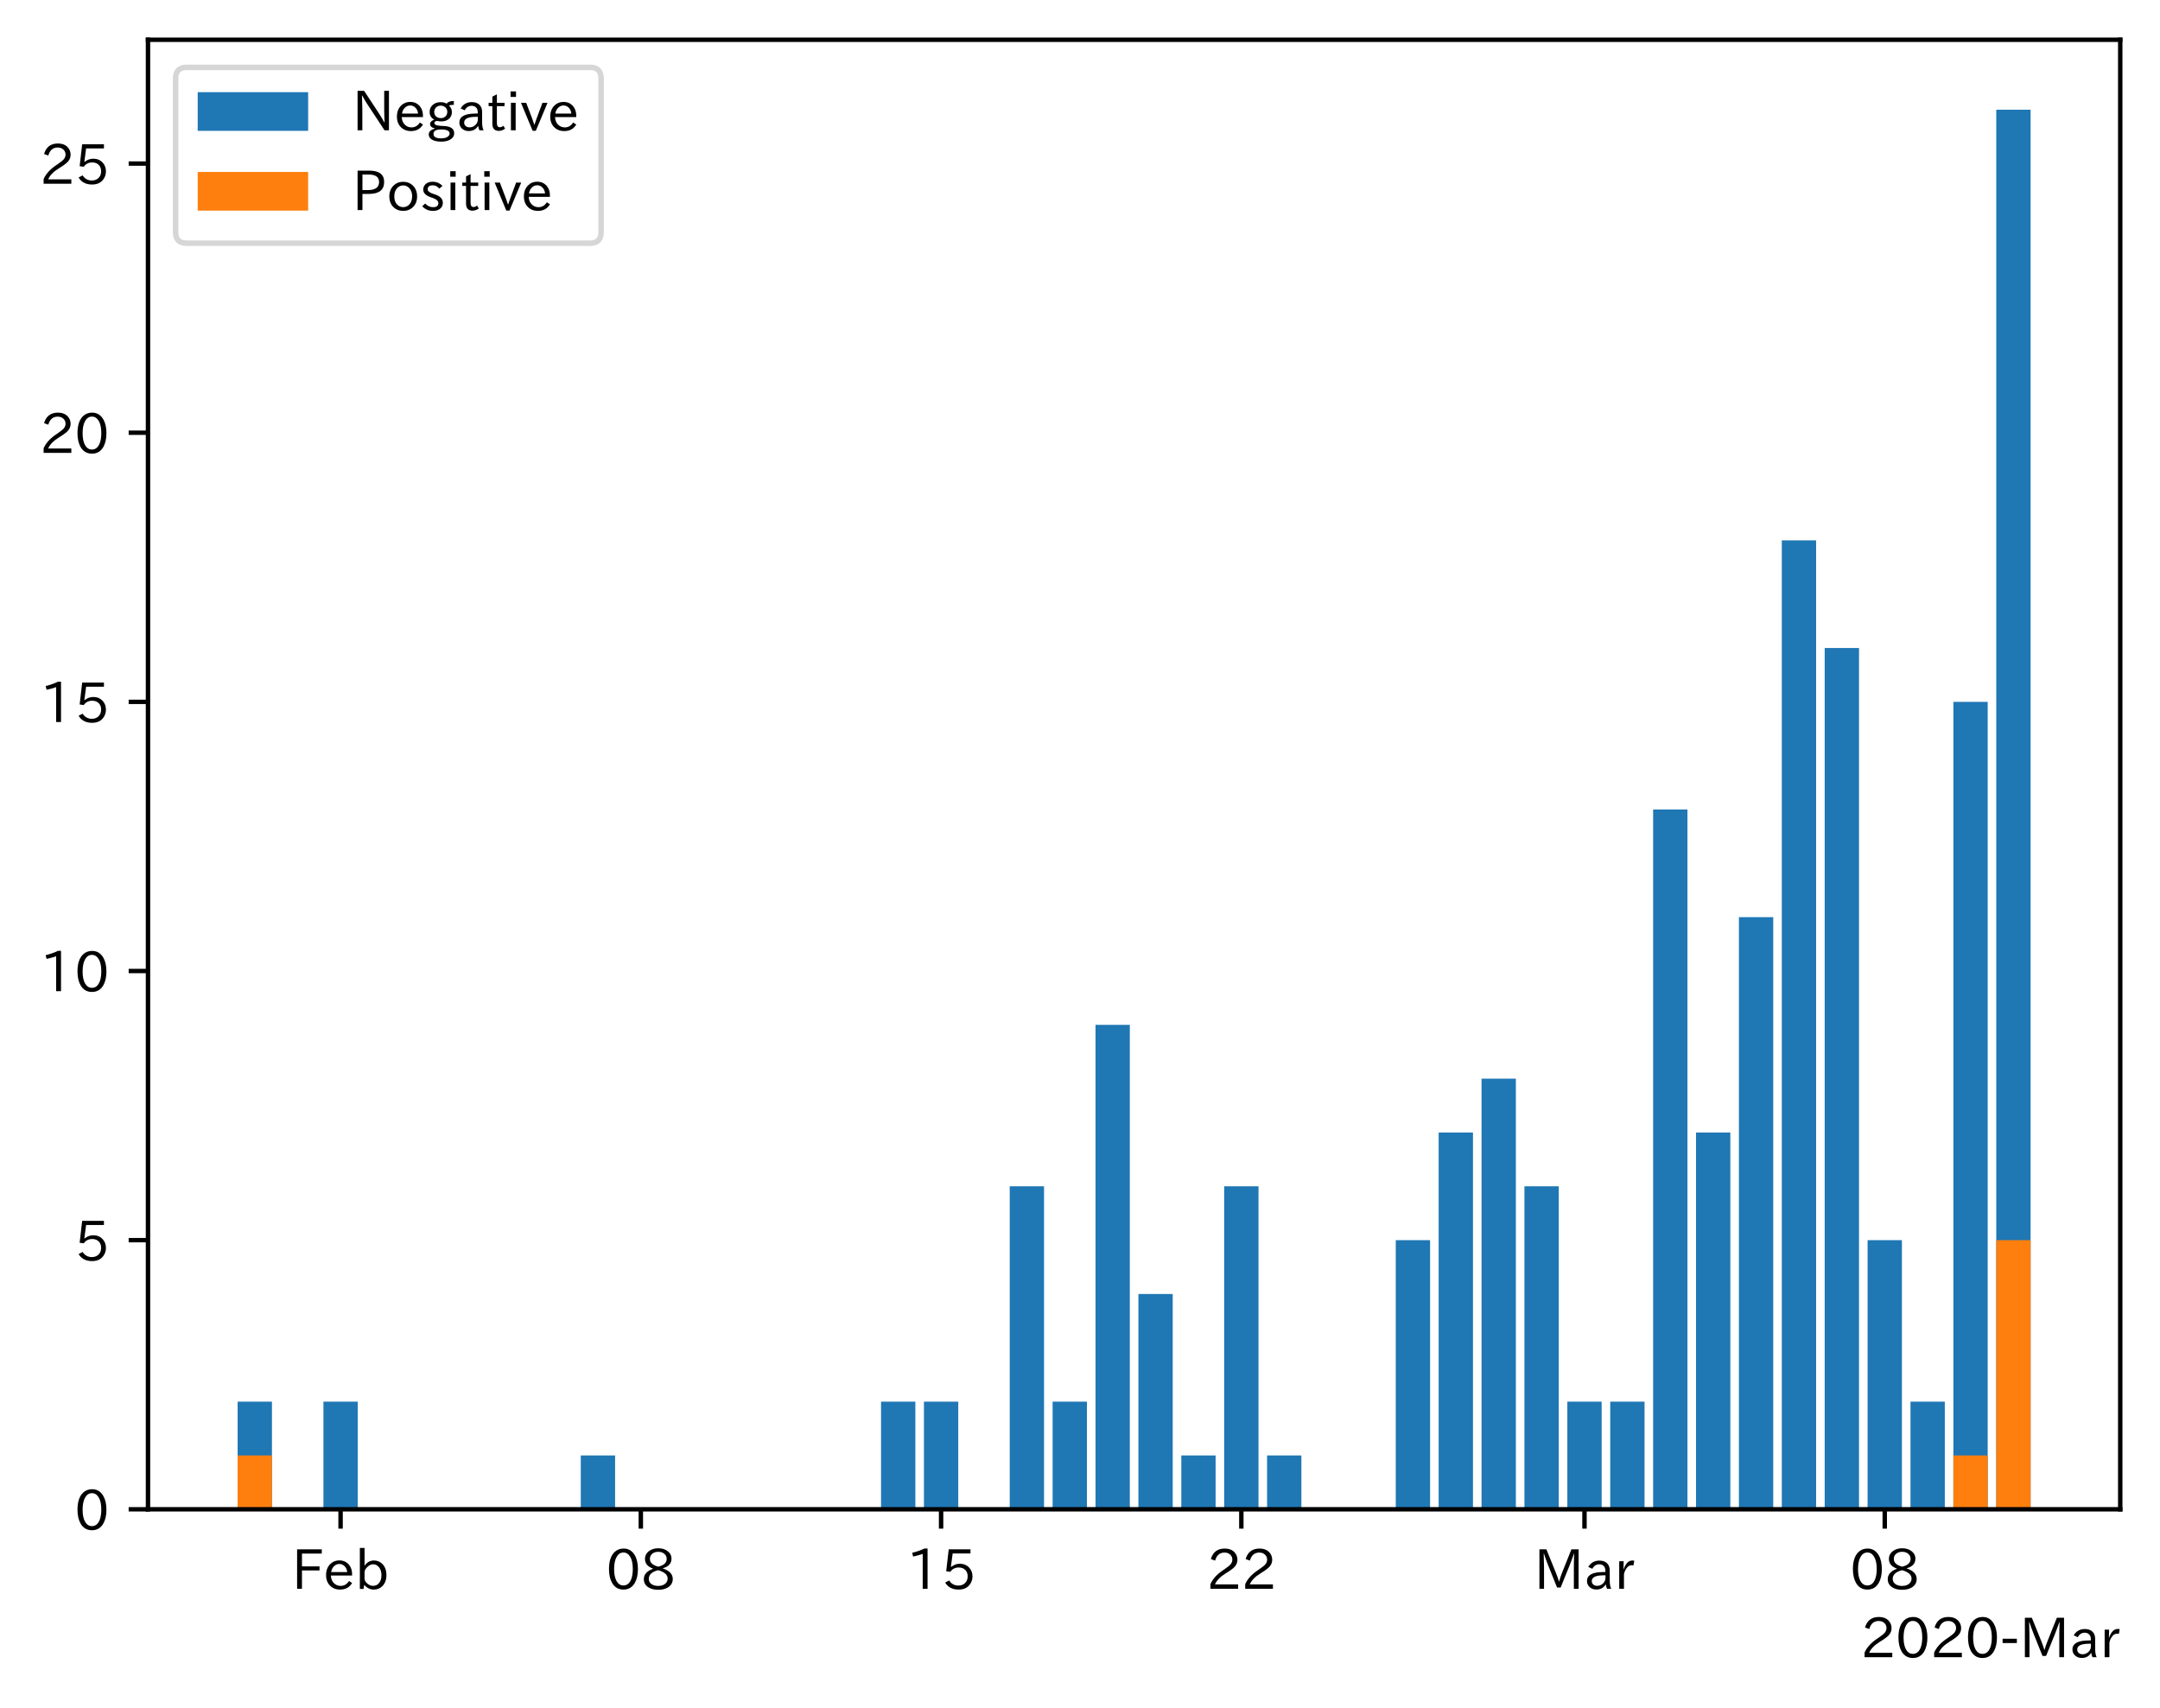
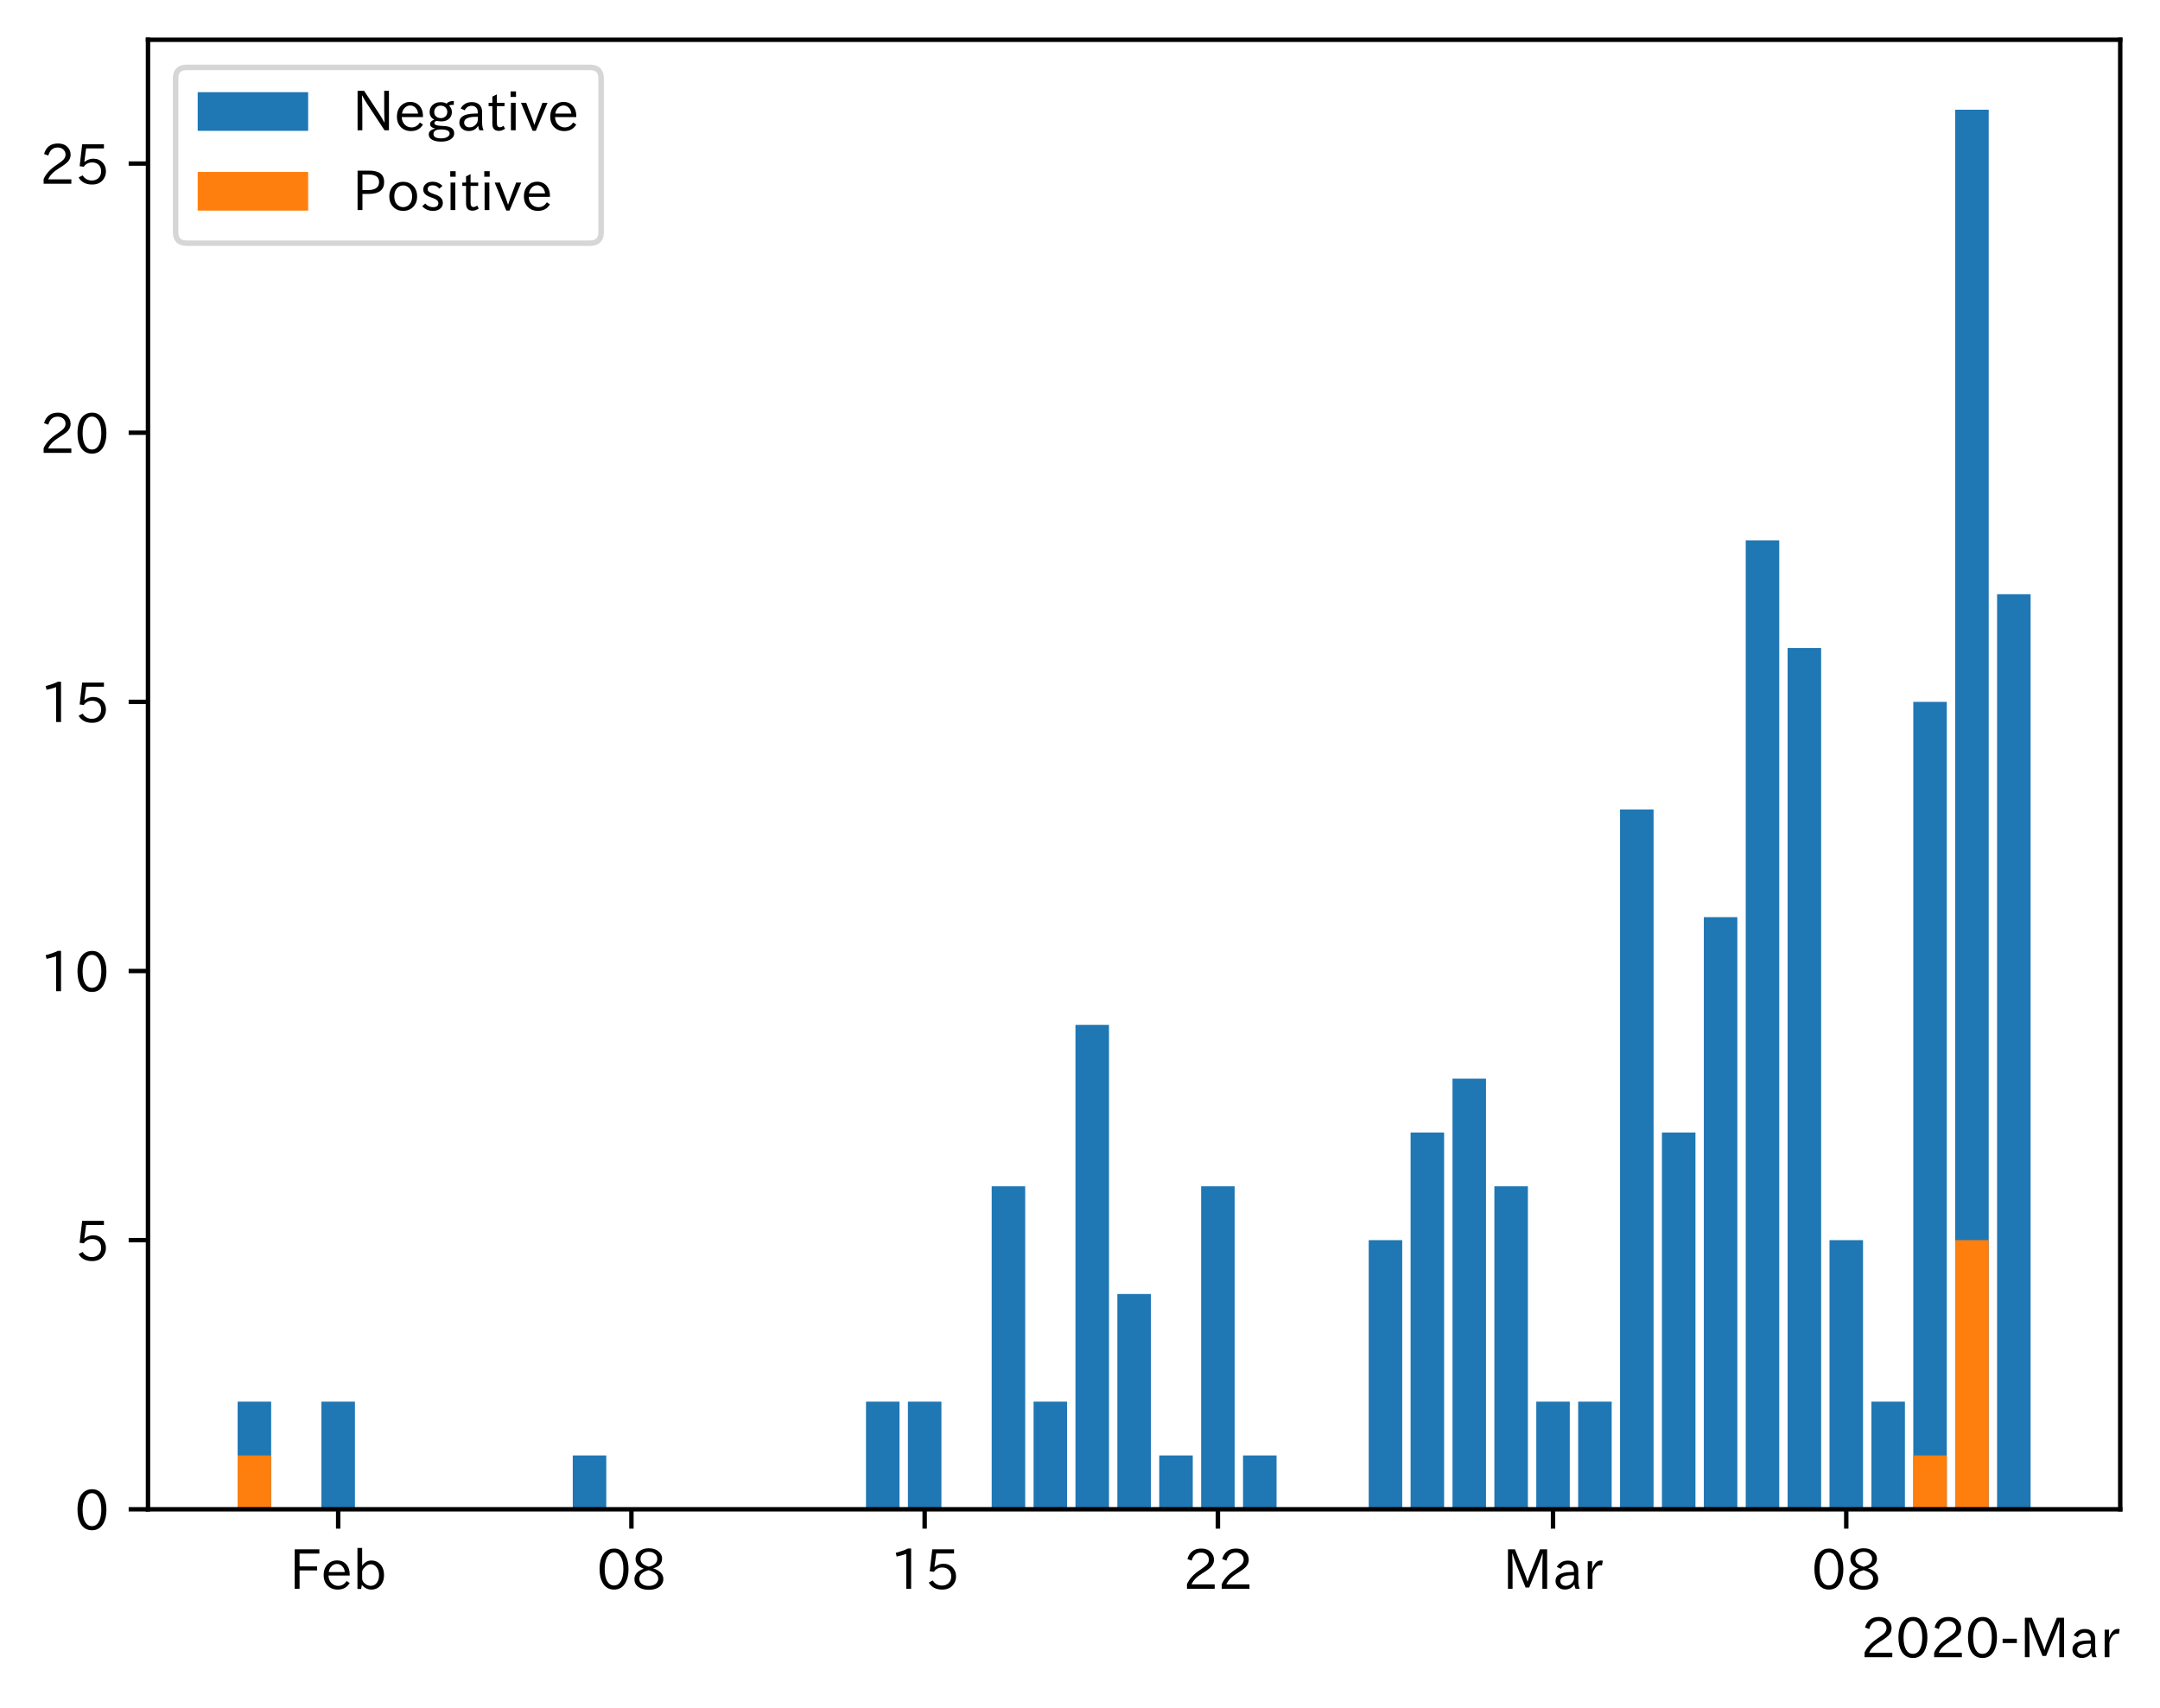
<svg xmlns="http://www.w3.org/2000/svg" xmlns:xlink="http://www.w3.org/1999/xlink" height="309.293pt" version="1.1" viewBox="0 0 391.117 309.293" width="391.117pt">
  <defs>
    <style type="text/css">
*{stroke-linecap:butt;stroke-linejoin:round;}
  </style>
  </defs>
  <g id="figure_1">
    <g id="patch_1">
      <path d="M 0 309.293  L 391.117 309.293  L 391.117 0  L 0 0  z " style="fill:#ffffff;" />
    </g>
    <g id="axes_1">
      <g id="patch_2">
        <path d="M 26.797 273.312  L 383.917 273.312  L 383.917 7.2  L 26.797 7.2  z " style="fill:#ffffff;" />
      </g>
      <g id="patch_3">
-         <path clip-path="url(#p43c5b3aaff)" d="M 43.03 273.312  L 49.243 273.312  L 49.243 253.817  L 43.03 253.817  z " style="fill:#1f77b4;" />
+         <path clip-path="url(#p365d19e883)" d="M 43.03 273.312  L 49.098 273.312  L 49.098 253.817  L 43.03 253.817  z " style="fill:#1f77b4;" />
      </g>
      <g id="patch_4">
-         <path clip-path="url(#p43c5b3aaff)" d="M 58.563 273.312  L 64.777 273.312  L 64.777 253.817  L 58.563 253.817  z " style="fill:#1f77b4;" />
+         <path clip-path="url(#p365d19e883)" d="M 58.2 273.312  L 64.269 273.312  L 64.269 253.817  L 58.2 253.817  z " style="fill:#1f77b4;" />
      </g>
      <g id="patch_5">
-         <path clip-path="url(#p43c5b3aaff)" d="M 105.164 273.312  L 111.378 273.312  L 111.378 263.564  L 105.164 263.564  z " style="fill:#1f77b4;" />
+         <path clip-path="url(#p365d19e883)" d="M 103.713 273.312  L 109.781 273.312  L 109.781 263.564  L 103.713 263.564  z " style="fill:#1f77b4;" />
      </g>
      <g id="patch_6">
-         <path clip-path="url(#p43c5b3aaff)" d="M 159.532 273.312  L 165.746 273.312  L 165.746 253.817  L 159.532 253.817  z " style="fill:#1f77b4;" />
+         <path clip-path="url(#p365d19e883)" d="M 156.81 273.312  L 162.879 273.312  L 162.879 253.817  L 156.81 253.817  z " style="fill:#1f77b4;" />
      </g>
      <g id="patch_7">
-         <path clip-path="url(#p43c5b3aaff)" d="M 167.299 273.312  L 173.513 273.312  L 173.513 253.817  L 167.299 253.817  z " style="fill:#1f77b4;" />
+         <path clip-path="url(#p365d19e883)" d="M 164.396 273.312  L 170.464 273.312  L 170.464 253.817  L 164.396 253.817  z " style="fill:#1f77b4;" />
      </g>
      <g id="patch_8">
-         <path clip-path="url(#p43c5b3aaff)" d="M 182.833 273.312  L 189.046 273.312  L 189.046 214.826  L 182.833 214.826  z " style="fill:#1f77b4;" />
+         <path clip-path="url(#p365d19e883)" d="M 179.567 273.312  L 185.635 273.312  L 185.635 214.826  L 179.567 214.826  z " style="fill:#1f77b4;" />
      </g>
      <g id="patch_9">
-         <path clip-path="url(#p43c5b3aaff)" d="M 190.6 273.312  L 196.813 273.312  L 196.813 253.817  L 190.6 253.817  z " style="fill:#1f77b4;" />
+         <path clip-path="url(#p365d19e883)" d="M 187.152 273.312  L 193.22 273.312  L 193.22 253.817  L 187.152 253.817  z " style="fill:#1f77b4;" />
      </g>
      <g id="patch_10">
-         <path clip-path="url(#p43c5b3aaff)" d="M 198.367 273.312  L 204.58 273.312  L 204.58 185.583  L 198.367 185.583  z " style="fill:#1f77b4;" />
+         <path clip-path="url(#p365d19e883)" d="M 194.737 273.312  L 200.806 273.312  L 200.806 185.583  L 194.737 185.583  z " style="fill:#1f77b4;" />
      </g>
      <g id="patch_11">
-         <path clip-path="url(#p43c5b3aaff)" d="M 206.134 273.312  L 212.347 273.312  L 212.347 234.321  L 206.134 234.321  z " style="fill:#1f77b4;" />
+         <path clip-path="url(#p365d19e883)" d="M 202.323 273.312  L 208.391 273.312  L 208.391 234.321  L 202.323 234.321  z " style="fill:#1f77b4;" />
      </g>
      <g id="patch_12">
-         <path clip-path="url(#p43c5b3aaff)" d="M 213.9 273.312  L 220.114 273.312  L 220.114 263.564  L 213.9 263.564  z " style="fill:#1f77b4;" />
+         <path clip-path="url(#p365d19e883)" d="M 209.908 273.312  L 215.976 273.312  L 215.976 263.564  L 209.908 263.564  z " style="fill:#1f77b4;" />
      </g>
      <g id="patch_13">
-         <path clip-path="url(#p43c5b3aaff)" d="M 221.667 273.312  L 227.881 273.312  L 227.881 214.826  L 221.667 214.826  z " style="fill:#1f77b4;" />
+         <path clip-path="url(#p365d19e883)" d="M 217.493 273.312  L 223.562 273.312  L 223.562 214.826  L 217.493 214.826  z " style="fill:#1f77b4;" />
      </g>
      <g id="patch_14">
-         <path clip-path="url(#p43c5b3aaff)" d="M 229.434 273.312  L 235.648 273.312  L 235.648 263.564  L 229.434 263.564  z " style="fill:#1f77b4;" />
+         <path clip-path="url(#p365d19e883)" d="M 225.079 273.312  L 231.147 273.312  L 231.147 263.564  L 225.079 263.564  z " style="fill:#1f77b4;" />
      </g>
      <g id="patch_15">
-         <path clip-path="url(#p43c5b3aaff)" d="M 252.735 273.312  L 258.948 273.312  L 258.948 224.574  L 252.735 224.574  z " style="fill:#1f77b4;" />
+         <path clip-path="url(#p365d19e883)" d="M 247.835 273.312  L 253.903 273.312  L 253.903 224.574  L 247.835 224.574  z " style="fill:#1f77b4;" />
      </g>
      <g id="patch_16">
-         <path clip-path="url(#p43c5b3aaff)" d="M 260.502 273.312  L 266.715 273.312  L 266.715 205.078  L 260.502 205.078  z " style="fill:#1f77b4;" />
+         <path clip-path="url(#p365d19e883)" d="M 255.42 273.312  L 261.489 273.312  L 261.489 205.078  L 255.42 205.078  z " style="fill:#1f77b4;" />
      </g>
      <g id="patch_17">
-         <path clip-path="url(#p43c5b3aaff)" d="M 268.268 273.312  L 274.482 273.312  L 274.482 195.33  L 268.268 195.33  z " style="fill:#1f77b4;" />
+         <path clip-path="url(#p365d19e883)" d="M 263.006 273.312  L 269.074 273.312  L 269.074 195.33  L 263.006 195.33  z " style="fill:#1f77b4;" />
      </g>
      <g id="patch_18">
-         <path clip-path="url(#p43c5b3aaff)" d="M 276.035 273.312  L 282.249 273.312  L 282.249 214.826  L 276.035 214.826  z " style="fill:#1f77b4;" />
+         <path clip-path="url(#p365d19e883)" d="M 270.591 273.312  L 276.66 273.312  L 276.66 214.826  L 270.591 214.826  z " style="fill:#1f77b4;" />
      </g>
      <g id="patch_19">
-         <path clip-path="url(#p43c5b3aaff)" d="M 283.802 273.312  L 290.016 273.312  L 290.016 253.817  L 283.802 253.817  z " style="fill:#1f77b4;" />
+         <path clip-path="url(#p365d19e883)" d="M 278.177 273.312  L 284.245 273.312  L 284.245 253.817  L 278.177 253.817  z " style="fill:#1f77b4;" />
      </g>
      <g id="patch_20">
-         <path clip-path="url(#p43c5b3aaff)" d="M 291.569 273.312  L 297.782 273.312  L 297.782 253.817  L 291.569 253.817  z " style="fill:#1f77b4;" />
+         <path clip-path="url(#p365d19e883)" d="M 285.762 273.312  L 291.83 273.312  L 291.83 253.817  L 285.762 253.817  z " style="fill:#1f77b4;" />
      </g>
      <g id="patch_21">
-         <path clip-path="url(#p43c5b3aaff)" d="M 299.336 273.312  L 305.549 273.312  L 305.549 146.592  L 299.336 146.592  z " style="fill:#1f77b4;" />
+         <path clip-path="url(#p365d19e883)" d="M 293.347 273.312  L 299.416 273.312  L 299.416 146.592  L 293.347 146.592  z " style="fill:#1f77b4;" />
      </g>
      <g id="patch_22">
-         <path clip-path="url(#p43c5b3aaff)" d="M 307.103 273.312  L 313.316 273.312  L 313.316 205.078  L 307.103 205.078  z " style="fill:#1f77b4;" />
+         <path clip-path="url(#p365d19e883)" d="M 300.933 273.312  L 307.001 273.312  L 307.001 205.078  L 300.933 205.078  z " style="fill:#1f77b4;" />
      </g>
      <g id="patch_23">
-         <path clip-path="url(#p43c5b3aaff)" d="M 314.87 273.312  L 321.083 273.312  L 321.083 166.087  L 314.87 166.087  z " style="fill:#1f77b4;" />
+         <path clip-path="url(#p365d19e883)" d="M 308.518 273.312  L 314.586 273.312  L 314.586 166.087  L 308.518 166.087  z " style="fill:#1f77b4;" />
      </g>
      <g id="patch_24">
-         <path clip-path="url(#p43c5b3aaff)" d="M 322.636 273.312  L 328.85 273.312  L 328.85 97.854  L 322.636 97.854  z " style="fill:#1f77b4;" />
+         <path clip-path="url(#p365d19e883)" d="M 316.104 273.312  L 322.172 273.312  L 322.172 97.854  L 316.104 97.854  z " style="fill:#1f77b4;" />
      </g>
      <g id="patch_25">
-         <path clip-path="url(#p43c5b3aaff)" d="M 330.403 273.312  L 336.617 273.312  L 336.617 117.349  L 330.403 117.349  z " style="fill:#1f77b4;" />
+         <path clip-path="url(#p365d19e883)" d="M 323.689 273.312  L 329.757 273.312  L 329.757 117.349  L 323.689 117.349  z " style="fill:#1f77b4;" />
      </g>
      <g id="patch_26">
-         <path clip-path="url(#p43c5b3aaff)" d="M 338.17 273.312  L 344.384 273.312  L 344.384 224.574  L 338.17 224.574  z " style="fill:#1f77b4;" />
+         <path clip-path="url(#p365d19e883)" d="M 331.274 273.312  L 337.343 273.312  L 337.343 224.574  L 331.274 224.574  z " style="fill:#1f77b4;" />
      </g>
      <g id="patch_27">
-         <path clip-path="url(#p43c5b3aaff)" d="M 345.937 273.312  L 352.15 273.312  L 352.15 253.817  L 345.937 253.817  z " style="fill:#1f77b4;" />
+         <path clip-path="url(#p365d19e883)" d="M 338.86 273.312  L 344.928 273.312  L 344.928 253.817  L 338.86 253.817  z " style="fill:#1f77b4;" />
      </g>
      <g id="patch_28">
-         <path clip-path="url(#p43c5b3aaff)" d="M 353.704 273.312  L 359.917 273.312  L 359.917 127.097  L 353.704 127.097  z " style="fill:#1f77b4;" />
+         <path clip-path="url(#p365d19e883)" d="M 346.445 273.312  L 352.513 273.312  L 352.513 127.097  L 346.445 127.097  z " style="fill:#1f77b4;" />
      </g>
      <g id="patch_29">
-         <path clip-path="url(#p43c5b3aaff)" d="M 361.471 273.312  L 367.684 273.312  L 367.684 19.872  L 361.471 19.872  z " style="fill:#1f77b4;" />
+         <path clip-path="url(#p365d19e883)" d="M 354.03 273.312  L 360.099 273.312  L 360.099 19.872  L 354.03 19.872  z " style="fill:#1f77b4;" />
      </g>
      <g id="patch_30">
-         <path clip-path="url(#p43c5b3aaff)" d="M 43.03 273.312  L 49.243 273.312  L 49.243 263.564  L 43.03 263.564  z " style="fill:#ff7f0e;" />
+         <path clip-path="url(#p365d19e883)" d="M 361.616 273.312  L 367.684 273.312  L 367.684 107.601  L 361.616 107.601  z " style="fill:#1f77b4;" />
      </g>
      <g id="patch_31">
-         <path clip-path="url(#p43c5b3aaff)" d="M 58.563 273.312  L 64.777 273.312  L 64.777 273.312  L 58.563 273.312  z " style="fill:#ff7f0e;" />
+         <path clip-path="url(#p365d19e883)" d="M 43.03 273.312  L 49.098 273.312  L 49.098 263.564  L 43.03 263.564  z " style="fill:#ff7f0e;" />
      </g>
      <g id="patch_32">
-         <path clip-path="url(#p43c5b3aaff)" d="M 105.164 273.312  L 111.378 273.312  L 111.378 273.312  L 105.164 273.312  z " style="fill:#ff7f0e;" />
+         <path clip-path="url(#p365d19e883)" d="M 58.2 273.312  L 64.269 273.312  L 64.269 273.312  L 58.2 273.312  z " style="fill:#ff7f0e;" />
      </g>
      <g id="patch_33">
-         <path clip-path="url(#p43c5b3aaff)" d="M 159.532 273.312  L 165.746 273.312  L 165.746 273.312  L 159.532 273.312  z " style="fill:#ff7f0e;" />
+         <path clip-path="url(#p365d19e883)" d="M 103.713 273.312  L 109.781 273.312  L 109.781 273.312  L 103.713 273.312  z " style="fill:#ff7f0e;" />
      </g>
      <g id="patch_34">
-         <path clip-path="url(#p43c5b3aaff)" d="M 167.299 273.312  L 173.513 273.312  L 173.513 273.312  L 167.299 273.312  z " style="fill:#ff7f0e;" />
+         <path clip-path="url(#p365d19e883)" d="M 156.81 273.312  L 162.879 273.312  L 162.879 273.312  L 156.81 273.312  z " style="fill:#ff7f0e;" />
      </g>
      <g id="patch_35">
-         <path clip-path="url(#p43c5b3aaff)" d="M 182.833 273.312  L 189.046 273.312  L 189.046 273.312  L 182.833 273.312  z " style="fill:#ff7f0e;" />
+         <path clip-path="url(#p365d19e883)" d="M 164.396 273.312  L 170.464 273.312  L 170.464 273.312  L 164.396 273.312  z " style="fill:#ff7f0e;" />
      </g>
      <g id="patch_36">
-         <path clip-path="url(#p43c5b3aaff)" d="M 190.6 273.312  L 196.813 273.312  L 196.813 273.312  L 190.6 273.312  z " style="fill:#ff7f0e;" />
+         <path clip-path="url(#p365d19e883)" d="M 179.567 273.312  L 185.635 273.312  L 185.635 273.312  L 179.567 273.312  z " style="fill:#ff7f0e;" />
      </g>
      <g id="patch_37">
-         <path clip-path="url(#p43c5b3aaff)" d="M 198.367 273.312  L 204.58 273.312  L 204.58 273.312  L 198.367 273.312  z " style="fill:#ff7f0e;" />
+         <path clip-path="url(#p365d19e883)" d="M 187.152 273.312  L 193.22 273.312  L 193.22 273.312  L 187.152 273.312  z " style="fill:#ff7f0e;" />
      </g>
      <g id="patch_38">
-         <path clip-path="url(#p43c5b3aaff)" d="M 206.134 273.312  L 212.347 273.312  L 212.347 273.312  L 206.134 273.312  z " style="fill:#ff7f0e;" />
+         <path clip-path="url(#p365d19e883)" d="M 194.737 273.312  L 200.806 273.312  L 200.806 273.312  L 194.737 273.312  z " style="fill:#ff7f0e;" />
      </g>
      <g id="patch_39">
-         <path clip-path="url(#p43c5b3aaff)" d="M 213.9 273.312  L 220.114 273.312  L 220.114 273.312  L 213.9 273.312  z " style="fill:#ff7f0e;" />
+         <path clip-path="url(#p365d19e883)" d="M 202.323 273.312  L 208.391 273.312  L 208.391 273.312  L 202.323 273.312  z " style="fill:#ff7f0e;" />
      </g>
      <g id="patch_40">
-         <path clip-path="url(#p43c5b3aaff)" d="M 221.667 273.312  L 227.881 273.312  L 227.881 273.312  L 221.667 273.312  z " style="fill:#ff7f0e;" />
+         <path clip-path="url(#p365d19e883)" d="M 209.908 273.312  L 215.976 273.312  L 215.976 273.312  L 209.908 273.312  z " style="fill:#ff7f0e;" />
      </g>
      <g id="patch_41">
-         <path clip-path="url(#p43c5b3aaff)" d="M 229.434 273.312  L 235.648 273.312  L 235.648 273.312  L 229.434 273.312  z " style="fill:#ff7f0e;" />
+         <path clip-path="url(#p365d19e883)" d="M 217.493 273.312  L 223.562 273.312  L 223.562 273.312  L 217.493 273.312  z " style="fill:#ff7f0e;" />
      </g>
      <g id="patch_42">
-         <path clip-path="url(#p43c5b3aaff)" d="M 252.735 273.312  L 258.948 273.312  L 258.948 273.312  L 252.735 273.312  z " style="fill:#ff7f0e;" />
+         <path clip-path="url(#p365d19e883)" d="M 225.079 273.312  L 231.147 273.312  L 231.147 273.312  L 225.079 273.312  z " style="fill:#ff7f0e;" />
      </g>
      <g id="patch_43">
-         <path clip-path="url(#p43c5b3aaff)" d="M 260.502 273.312  L 266.715 273.312  L 266.715 273.312  L 260.502 273.312  z " style="fill:#ff7f0e;" />
+         <path clip-path="url(#p365d19e883)" d="M 247.835 273.312  L 253.903 273.312  L 253.903 273.312  L 247.835 273.312  z " style="fill:#ff7f0e;" />
      </g>
      <g id="patch_44">
-         <path clip-path="url(#p43c5b3aaff)" d="M 268.268 273.312  L 274.482 273.312  L 274.482 273.312  L 268.268 273.312  z " style="fill:#ff7f0e;" />
+         <path clip-path="url(#p365d19e883)" d="M 255.42 273.312  L 261.489 273.312  L 261.489 273.312  L 255.42 273.312  z " style="fill:#ff7f0e;" />
      </g>
      <g id="patch_45">
-         <path clip-path="url(#p43c5b3aaff)" d="M 276.035 273.312  L 282.249 273.312  L 282.249 273.312  L 276.035 273.312  z " style="fill:#ff7f0e;" />
+         <path clip-path="url(#p365d19e883)" d="M 263.006 273.312  L 269.074 273.312  L 269.074 273.312  L 263.006 273.312  z " style="fill:#ff7f0e;" />
      </g>
      <g id="patch_46">
-         <path clip-path="url(#p43c5b3aaff)" d="M 283.802 273.312  L 290.016 273.312  L 290.016 273.312  L 283.802 273.312  z " style="fill:#ff7f0e;" />
+         <path clip-path="url(#p365d19e883)" d="M 270.591 273.312  L 276.66 273.312  L 276.66 273.312  L 270.591 273.312  z " style="fill:#ff7f0e;" />
      </g>
      <g id="patch_47">
-         <path clip-path="url(#p43c5b3aaff)" d="M 291.569 273.312  L 297.782 273.312  L 297.782 273.312  L 291.569 273.312  z " style="fill:#ff7f0e;" />
+         <path clip-path="url(#p365d19e883)" d="M 278.177 273.312  L 284.245 273.312  L 284.245 273.312  L 278.177 273.312  z " style="fill:#ff7f0e;" />
      </g>
      <g id="patch_48">
-         <path clip-path="url(#p43c5b3aaff)" d="M 299.336 273.312  L 305.549 273.312  L 305.549 273.312  L 299.336 273.312  z " style="fill:#ff7f0e;" />
+         <path clip-path="url(#p365d19e883)" d="M 285.762 273.312  L 291.83 273.312  L 291.83 273.312  L 285.762 273.312  z " style="fill:#ff7f0e;" />
      </g>
      <g id="patch_49">
-         <path clip-path="url(#p43c5b3aaff)" d="M 307.103 273.312  L 313.316 273.312  L 313.316 273.312  L 307.103 273.312  z " style="fill:#ff7f0e;" />
+         <path clip-path="url(#p365d19e883)" d="M 293.347 273.312  L 299.416 273.312  L 299.416 273.312  L 293.347 273.312  z " style="fill:#ff7f0e;" />
      </g>
      <g id="patch_50">
-         <path clip-path="url(#p43c5b3aaff)" d="M 314.87 273.312  L 321.083 273.312  L 321.083 273.312  L 314.87 273.312  z " style="fill:#ff7f0e;" />
+         <path clip-path="url(#p365d19e883)" d="M 300.933 273.312  L 307.001 273.312  L 307.001 273.312  L 300.933 273.312  z " style="fill:#ff7f0e;" />
      </g>
      <g id="patch_51">
-         <path clip-path="url(#p43c5b3aaff)" d="M 322.636 273.312  L 328.85 273.312  L 328.85 273.312  L 322.636 273.312  z " style="fill:#ff7f0e;" />
+         <path clip-path="url(#p365d19e883)" d="M 308.518 273.312  L 314.586 273.312  L 314.586 273.312  L 308.518 273.312  z " style="fill:#ff7f0e;" />
      </g>
      <g id="patch_52">
-         <path clip-path="url(#p43c5b3aaff)" d="M 330.403 273.312  L 336.617 273.312  L 336.617 273.312  L 330.403 273.312  z " style="fill:#ff7f0e;" />
+         <path clip-path="url(#p365d19e883)" d="M 316.104 273.312  L 322.172 273.312  L 322.172 273.312  L 316.104 273.312  z " style="fill:#ff7f0e;" />
      </g>
      <g id="patch_53">
-         <path clip-path="url(#p43c5b3aaff)" d="M 338.17 273.312  L 344.384 273.312  L 344.384 273.312  L 338.17 273.312  z " style="fill:#ff7f0e;" />
+         <path clip-path="url(#p365d19e883)" d="M 323.689 273.312  L 329.757 273.312  L 329.757 273.312  L 323.689 273.312  z " style="fill:#ff7f0e;" />
      </g>
      <g id="patch_54">
-         <path clip-path="url(#p43c5b3aaff)" d="M 345.937 273.312  L 352.15 273.312  L 352.15 273.312  L 345.937 273.312  z " style="fill:#ff7f0e;" />
+         <path clip-path="url(#p365d19e883)" d="M 331.274 273.312  L 337.343 273.312  L 337.343 273.312  L 331.274 273.312  z " style="fill:#ff7f0e;" />
      </g>
      <g id="patch_55">
-         <path clip-path="url(#p43c5b3aaff)" d="M 353.704 273.312  L 359.917 273.312  L 359.917 263.564  L 353.704 263.564  z " style="fill:#ff7f0e;" />
+         <path clip-path="url(#p365d19e883)" d="M 338.86 273.312  L 344.928 273.312  L 344.928 273.312  L 338.86 273.312  z " style="fill:#ff7f0e;" />
      </g>
      <g id="patch_56">
-         <path clip-path="url(#p43c5b3aaff)" d="M 361.471 273.312  L 367.684 273.312  L 367.684 224.574  L 361.471 224.574  z " style="fill:#ff7f0e;" />
+         <path clip-path="url(#p365d19e883)" d="M 346.445 273.312  L 352.513 273.312  L 352.513 263.564  L 346.445 263.564  z " style="fill:#ff7f0e;" />
+       </g>
+       <g id="patch_57">
+         <path clip-path="url(#p365d19e883)" d="M 354.03 273.312  L 360.099 273.312  L 360.099 224.574  L 354.03 224.574  z " style="fill:#ff7f0e;" />
+       </g>
+       <g id="patch_58">
+         <path clip-path="url(#p365d19e883)" d="M 361.616 273.312  L 367.684 273.312  L 367.684 273.312  L 361.616 273.312  z " style="fill:#ff7f0e;" />
      </g>
      <g id="matplotlib.axis_1">
        <g id="xtick_1">
          <g id="line2d_1">
            <defs>
-               <path d="M 0 0  L 0 3.5  " id="me3c227c01a" style="stroke:#000000;stroke-width:0.8;" />
-             </defs>
-             <g>
-               <use style="stroke:#000000;stroke-width:0.8;" x="61.67" xlink:href="#me3c227c01a" y="273.312" />
+               <path d="M 0 0  L 0 3.5  " id="m919981fa09" style="stroke:#000000;stroke-width:0.8;" />
+             </defs>
+             <g>
+               <use style="stroke:#000000;stroke-width:0.8;" x="61.235" xlink:href="#m919981fa09" y="273.312" />
            </g>
          </g>
          <g id="text_1">
            <defs>
              <path d="M 54.203 64.703  L 18.312 64.703  L 18.312 41.5  L 50.094 41.5  L 50.094 34.188  L 18.312 34.188  L 18.312 0.984  L 9.516 0.984  L 9.516 72.406  L 54.203 72.406  z " id="IPAexGothic-70" />
              <path d="M 13.484 24.906  Q 13.922 16.266 18.891 11.281  Q 23.969 6.203 31.203 6.203  Q 40.719 6.203 46.297 15.094  L 51.906 11.375  Q 44.828 -0.484 30.172 -0.484  Q 19.094 -0.484 11.969 6.594  Q 4.781 13.812 4.781 25.641  Q 4.781 38.188 12.312 45.703  Q 19 52.391 29 52.391  Q 38.422 52.391 44.781 46.188  Q 51.906 38.969 51.906 26.906  L 51.906 24.906  z M 43.062 31.203  Q 42.328 37.984 38.281 41.891  Q 34.281 45.906 28.812 45.906  Q 22.469 45.906 17.969 40.484  Q 14.891 36.812 13.969 31.203  z " id="IPAexGothic-101" />
              <path d="M 17.578 42.672  Q 24.219 52.203 34.672 52.203  Q 43.562 52.203 49.859 45.906  Q 57.172 38.578 57.172 25.688  Q 57.172 13.094 49.859 5.812  Q 43.562 -0.484 34.469 -0.484  Q 24.359 -0.484 17 8.062  L 15.766 0.688  L 9.078 0.688  L 9.078 74.906  L 17.578 74.906  z M 17.578 31.203  L 17.578 19.578  Q 17.578 13.875 23.875 9.375  Q 28.172 6.297 33.109 6.297  Q 38.875 6.297 42.875 10.297  Q 48.188 15.766 48.188 25.484  Q 48.188 34.281 43.797 39.891  Q 39.453 45.312 33.203 45.312  Q 27.484 45.312 22.469 40.281  Q 17.578 35.406 17.578 31.203  z " id="IPAexGothic-98" />
            </defs>
-             <g transform="translate(52.84662 287.8026)scale(0.1 -0.1)">
+             <g transform="translate(52.41109 287.8026)scale(0.1 -0.1)">
              <use xlink:href="#IPAexGothic-70" />
              <use x="57.178" xlink:href="#IPAexGothic-101" />
              <use x="114.062" xlink:href="#IPAexGothic-98" />
            </g>
          </g>
        </g>
        <g id="xtick_2">
          <g id="line2d_2">
            <g>
-               <use style="stroke:#000000;stroke-width:0.8;" x="116.038" xlink:href="#me3c227c01a" y="273.312" />
+               <use style="stroke:#000000;stroke-width:0.8;" x="114.332" xlink:href="#m919981fa09" y="273.312" />
            </g>
          </g>
          <g id="text_2">
            <defs>
              <path d="M 31.844 73.828  Q 45.016 73.828 52.094 61.625  Q 57.719 51.953 57.719 36.625  Q 57.719 21.438 52.094 11.578  Q 45.125 -0.484 31.5 -0.484  Q 17.922 -0.484 10.938 11.578  Q 5.328 21.438 5.328 36.719  Q 5.328 58.016 15.625 67.719  Q 22.172 73.828 31.844 73.828  z M 31.5 66.656  Q 23.688 66.656 19.188 58.734  Q 14.594 50.734 14.594 36.625  Q 14.594 22.75 19.094 14.797  Q 23.641 6.984 31.5 6.984  Q 40.922 6.984 45.453 18.016  Q 48.438 25.344 48.438 37.109  Q 48.438 50.875 43.844 58.734  Q 39.203 66.656 31.5 66.656  z " id="IPAexGothic-48" />
              <path d="M 39.703 37.891  Q 57.812 31.734 57.812 18.703  Q 57.812 8.453 48.438 3.078  Q 41.609 -0.875 31.5 -0.875  Q 21.344 -0.875 14.5 3.078  Q 5.422 8.297 5.422 18.406  Q 5.422 31.062 22.016 37.203  L 22.016 37.5  Q 7.516 42.719 7.516 54.828  Q 7.516 64.062 15.328 69.625  Q 21.969 74.312 31.547 74.312  Q 42.234 74.312 48.922 68.797  Q 55.516 63.578 55.516 55.719  Q 55.516 42.281 39.703 38.188  z M 31.594 41.016  Q 46.828 44.625 46.828 55.125  Q 46.828 61.188 41.797 64.844  Q 37.703 67.922 31.5 67.922  Q 25.094 67.922 20.797 64.5  Q 16.406 60.891 16.406 55.031  Q 16.406 49.219 21.094 45.703  Q 23.344 43.891 26.906 42.531  Q 31 40.875 31.594 41.016  z M 30.906 34.516  Q 14.406 30.172 14.406 19  Q 14.406 12.109 20.516 8.688  Q 25.094 6.109 31.391 6.109  Q 40.234 6.109 45.016 10.891  Q 48.531 14.406 48.531 19.531  Q 48.531 24.906 43.656 28.906  Q 40.766 31.156 36.719 32.812  Q 31.984 34.719 30.906 34.516  z " id="IPAexGothic-56" />
            </defs>
-             <g transform="translate(109.7396 287.8026)scale(0.1 -0.1)">
+             <g transform="translate(108.0338 287.8026)scale(0.1 -0.1)">
              <use xlink:href="#IPAexGothic-48" />
              <use x="62.988" xlink:href="#IPAexGothic-56" />
            </g>
          </g>
        </g>
        <g id="xtick_3">
          <g id="line2d_3">
            <g>
-               <use style="stroke:#000000;stroke-width:0.8;" x="170.406" xlink:href="#me3c227c01a" y="273.312" />
+               <use style="stroke:#000000;stroke-width:0.8;" x="167.43" xlink:href="#m919981fa09" y="273.312" />
            </g>
          </g>
          <g id="text_3">
            <defs>
              <path d="M 38.484 0.984  L 29.688 0.984  L 29.688 64.109  Q 21.438 61.281 12.312 59.328  L 10.688 66.109  Q 23.734 69.391 32.906 73.922  L 38.484 73.922  z " id="IPAexGothic-49" />
              <path d="M 18.406 40.672  Q 25.531 46.297 33.938 46.297  Q 44 46.297 50.641 39.5  Q 56.844 33.016 56.844 23.391  Q 56.844 14.656 51.516 8.016  Q 44.828 -0.484 31.734 -0.484  Q 14.984 -0.484 7.328 12.25  L 14.656 16.062  Q 20.453 6.781 31.453 6.781  Q 38.531 6.781 43.266 11.188  Q 48.141 15.828 48.141 23.484  Q 48.141 30.719 43.844 35.016  Q 39.359 39.5 32.125 39.5  Q 21.969 39.5 16.75 31.688  L 9.234 32.672  L 13.812 72.406  L 53.219 72.406  L 53.219 64.891  L 20.953 64.891  L 17.719 40.672  z " id="IPAexGothic-53" />
            </defs>
-             <g transform="translate(164.1076 287.8026)scale(0.1 -0.1)">
+             <g transform="translate(161.1315 287.8026)scale(0.1 -0.1)">
              <use xlink:href="#IPAexGothic-49" />
              <use x="62.988" xlink:href="#IPAexGothic-53" />
            </g>
          </g>
        </g>
        <g id="xtick_4">
          <g id="line2d_4">
            <g>
-               <use style="stroke:#000000;stroke-width:0.8;" x="224.774" xlink:href="#me3c227c01a" y="273.312" />
+               <use style="stroke:#000000;stroke-width:0.8;" x="220.528" xlink:href="#m919981fa09" y="273.312" />
            </g>
          </g>
          <g id="text_4">
            <defs>
              <path d="M 57.172 0.984  L 6.984 0.984  L 6.984 9.281  Q 12.891 23.047 29.594 34.422  L 32.375 36.281  Q 40.922 42.141 43.609 45.406  Q 46.688 49.266 46.688 53.812  Q 46.688 58.938 43.062 62.547  Q 39.062 66.547 32.562 66.547  Q 19.531 66.547 15.484 52  L 7.766 54.781  Q 13.328 73.828 33.062 73.828  Q 43.844 73.828 50.25 67.438  Q 55.859 61.672 55.859 53.516  Q 55.859 47.469 52.25 42.531  Q 48.922 37.75 36.969 30.281  L 34.859 29  Q 19.625 19.578 15.281 8.891  L 57.172 8.891  z " id="IPAexGothic-50" />
            </defs>
-             <g transform="translate(218.4756 287.8026)scale(0.1 -0.1)">
+             <g transform="translate(214.2292 287.8026)scale(0.1 -0.1)">
              <use xlink:href="#IPAexGothic-50" />
              <use x="62.988" xlink:href="#IPAexGothic-50" />
            </g>
          </g>
        </g>
        <g id="xtick_5">
          <g id="line2d_5">
            <g>
-               <use style="stroke:#000000;stroke-width:0.8;" x="286.909" xlink:href="#me3c227c01a" y="273.312" />
+               <use style="stroke:#000000;stroke-width:0.8;" x="281.211" xlink:href="#m919981fa09" y="273.312" />
            </g>
          </g>
          <g id="text_5">
            <defs>
              <path d="M 80.422 0.984  L 71.828 0.984  L 71.828 39.594  Q 71.828 51.266 72.406 64.594  L 72.016 64.594  Q 68.062 53.266 63.531 41.797  L 47.906 3.266  L 41.406 3.266  L 25.641 42.578  Q 20.75 54.781 17.625 64.703  L 17.234 64.703  Q 17.828 48.922 17.828 39.891  L 17.828 0.984  L 9.516 0.984  L 9.516 72.406  L 22.125 72.406  L 39.109 30.375  Q 42.141 23 44.828 14.156  L 45.125 14.156  Q 47.312 22.125 50.531 30.172  L 67.438 72.406  L 80.422 72.406  z " id="IPAexGothic-77" />
              <path d="M 49.312 0.984  L 41.75 0.984  Q 39.984 4.734 39.547 8.688  L 39.203 8.688  Q 33.547 -0.391 22.312 -0.391  Q 14.594 -0.391 9.719 4.5  Q 5.422 8.797 5.422 14.984  Q 5.422 30.422 32.031 31.203  L 38.719 31.391  L 38.719 33.984  Q 38.719 39.203 35.75 42.188  Q 32.625 45.312 27.734 45.312  Q 19.344 45.312 15.141 37.156  L 7.719 40.578  Q 14.656 52 27.938 52  Q 37.109 52 42.047 46.875  Q 46.625 42.281 46.625 33.891  L 46.625 15.578  Q 46.625 6.25 49.312 0.984  z M 38.922 25.391  L 33.453 25.297  Q 14.109 24.859 14.109 14.891  Q 14.109 11.375 16.406 9.078  Q 19.234 6.297 23.828 6.297  Q 30.219 6.297 34.906 10.984  Q 38.922 15.141 38.922 21  z " id="IPAexGothic-97" />
              <path d="M 36.078 51.812  L 34.578 43.266  Q 32.906 43.609 31.594 43.609  Q 25.828 43.609 22.078 38.188  Q 17.391 31.344 17.391 26.172  L 17.391 0.984  L 8.797 0.984  L 8.797 50.781  L 16.891 50.781  L 16.5 35.984  L 16.703 35.984  Q 22.219 52.203 32.766 52.203  Q 34.469 52.203 36.078 51.812  z " id="IPAexGothic-114" />
            </defs>
-             <g transform="translate(277.7995 287.8026)scale(0.1 -0.1)">
+             <g transform="translate(272.1014 287.8026)scale(0.1 -0.1)">
              <use xlink:href="#IPAexGothic-77" />
              <use x="90.186" xlink:href="#IPAexGothic-97" />
              <use x="145.166" xlink:href="#IPAexGothic-114" />
            </g>
          </g>
        </g>
        <g id="xtick_6">
          <g id="line2d_6">
            <g>
-               <use style="stroke:#000000;stroke-width:0.8;" x="341.277" xlink:href="#me3c227c01a" y="273.312" />
+               <use style="stroke:#000000;stroke-width:0.8;" x="334.308" xlink:href="#m919981fa09" y="273.312" />
            </g>
          </g>
          <g id="text_6">
-             <g transform="translate(334.9784 287.8026)scale(0.1 -0.1)">
+             <g transform="translate(328.01 287.8026)scale(0.1 -0.1)">
              <use xlink:href="#IPAexGothic-48" />
              <use x="62.988" xlink:href="#IPAexGothic-56" />
            </g>
          </g>
        </g>
        <g id="text_7">
          <defs>
            <path d="M 30.766 26.609  L 4.984 26.609  L 4.984 34.422  L 30.766 34.422  z " id="IPAexGothic-45" />
          </defs>
          <g transform="translate(336.9247 300.1932)scale(0.1 -0.1)">
            <use xlink:href="#IPAexGothic-50" />
            <use x="62.988" xlink:href="#IPAexGothic-48" />
            <use x="125.977" xlink:href="#IPAexGothic-50" />
            <use x="188.965" xlink:href="#IPAexGothic-48" />
            <use x="251.953" xlink:href="#IPAexGothic-45" />
            <use x="287.744" xlink:href="#IPAexGothic-77" />
            <use x="377.93" xlink:href="#IPAexGothic-97" />
            <use x="432.91" xlink:href="#IPAexGothic-114" />
          </g>
        </g>
      </g>
      <g id="matplotlib.axis_2">
        <g id="ytick_1">
          <g id="line2d_7">
            <defs>
-               <path d="M 0 0  L -3.5 0  " id="m6f47cfa9e8" style="stroke:#000000;stroke-width:0.8;" />
-             </defs>
-             <g>
-               <use style="stroke:#000000;stroke-width:0.8;" x="26.797" xlink:href="#m6f47cfa9e8" y="273.312" />
+               <path d="M 0 0  L -3.5 0  " id="m04a2c2ef9c" style="stroke:#000000;stroke-width:0.8;" />
+             </defs>
+             <g>
+               <use style="stroke:#000000;stroke-width:0.8;" x="26.797" xlink:href="#m04a2c2ef9c" y="273.312" />
            </g>
          </g>
          <g id="text_8">
            <g transform="translate(13.49844 277.0573)scale(0.1 -0.1)">
              <use xlink:href="#IPAexGothic-48" />
            </g>
          </g>
        </g>
        <g id="ytick_2">
          <g id="line2d_8">
            <g>
-               <use style="stroke:#000000;stroke-width:0.8;" x="26.797" xlink:href="#m6f47cfa9e8" y="224.574" />
+               <use style="stroke:#000000;stroke-width:0.8;" x="26.797" xlink:href="#m04a2c2ef9c" y="224.574" />
            </g>
          </g>
          <g id="text_9">
            <g transform="translate(13.49844 228.3189)scale(0.1 -0.1)">
              <use xlink:href="#IPAexGothic-53" />
            </g>
          </g>
        </g>
        <g id="ytick_3">
          <g id="line2d_9">
            <g>
-               <use style="stroke:#000000;stroke-width:0.8;" x="26.797" xlink:href="#m6f47cfa9e8" y="175.835" />
+               <use style="stroke:#000000;stroke-width:0.8;" x="26.797" xlink:href="#m04a2c2ef9c" y="175.835" />
            </g>
          </g>
          <g id="text_10">
            <g transform="translate(7.2 179.5804)scale(0.1 -0.1)">
              <use xlink:href="#IPAexGothic-49" />
              <use x="62.988" xlink:href="#IPAexGothic-48" />
            </g>
          </g>
        </g>
        <g id="ytick_4">
          <g id="line2d_10">
            <g>
-               <use style="stroke:#000000;stroke-width:0.8;" x="26.797" xlink:href="#m6f47cfa9e8" y="127.097" />
+               <use style="stroke:#000000;stroke-width:0.8;" x="26.797" xlink:href="#m04a2c2ef9c" y="127.097" />
            </g>
          </g>
          <g id="text_11">
            <g transform="translate(7.2 130.8419)scale(0.1 -0.1)">
              <use xlink:href="#IPAexGothic-49" />
              <use x="62.988" xlink:href="#IPAexGothic-53" />
            </g>
          </g>
        </g>
        <g id="ytick_5">
          <g id="line2d_11">
            <g>
-               <use style="stroke:#000000;stroke-width:0.8;" x="26.797" xlink:href="#m6f47cfa9e8" y="78.358" />
+               <use style="stroke:#000000;stroke-width:0.8;" x="26.797" xlink:href="#m04a2c2ef9c" y="78.358" />
            </g>
          </g>
          <g id="text_12">
            <g transform="translate(7.2 82.10347)scale(0.1 -0.1)">
              <use xlink:href="#IPAexGothic-50" />
              <use x="62.988" xlink:href="#IPAexGothic-48" />
            </g>
          </g>
        </g>
        <g id="ytick_6">
          <g id="line2d_12">
            <g>
-               <use style="stroke:#000000;stroke-width:0.8;" x="26.797" xlink:href="#m6f47cfa9e8" y="29.62" />
+               <use style="stroke:#000000;stroke-width:0.8;" x="26.797" xlink:href="#m04a2c2ef9c" y="29.62" />
            </g>
          </g>
          <g id="text_13">
            <g transform="translate(7.2 33.365)scale(0.1 -0.1)">
              <use xlink:href="#IPAexGothic-50" />
              <use x="62.988" xlink:href="#IPAexGothic-53" />
            </g>
          </g>
        </g>
      </g>
-       <g id="patch_57">
+       <g id="patch_59">
        <path d="M 26.797 273.312  L 26.797 7.2  " style="fill:none;stroke:#000000;stroke-linecap:square;stroke-linejoin:miter;stroke-width:0.8;" />
      </g>
-       <g id="patch_58">
+       <g id="patch_60">
        <path d="M 383.917 273.312  L 383.917 7.2  " style="fill:none;stroke:#000000;stroke-linecap:square;stroke-linejoin:miter;stroke-width:0.8;" />
      </g>
-       <g id="patch_59">
+       <g id="patch_61">
        <path d="M 26.797 273.312  L 383.917 273.312  " style="fill:none;stroke:#000000;stroke-linecap:square;stroke-linejoin:miter;stroke-width:0.8;" />
      </g>
-       <g id="patch_60">
+       <g id="patch_62">
        <path d="M 26.797 7.2  L 383.917 7.2  " style="fill:none;stroke:#000000;stroke-linecap:square;stroke-linejoin:miter;stroke-width:0.8;" />
      </g>
      <g id="legend_1">
-         <g id="patch_61">
+         <g id="patch_63">
          <path d="M 33.797 44.039  L 106.844 44.039  Q 108.844 44.039 108.844 42.039  L 108.844 14.2  Q 108.844 12.2 106.844 12.2  L 33.797 12.2  Q 31.797 12.2 31.797 14.2  L 31.797 42.039  Q 31.797 44.039 33.797 44.039  z " style="fill:#ffffff;opacity:0.8;stroke:#cccccc;stroke-linejoin:miter;" />
        </g>
-         <g id="patch_62">
+         <g id="patch_64">
          <path d="M 35.797 23.691  L 55.797 23.691  L 55.797 16.691  L 35.797 16.691  z " style="fill:#1f77b4;" />
        </g>
        <g id="text_14">
          <defs>
            <path d="M 66.312 0.984  L 58.297 0.984  L 26.516 49.219  Q 22.906 54.688 17.828 64.016  L 17.438 64.016  L 17.625 59.328  Q 18.109 43.797 18.109 38.578  L 18.109 0.984  L 9.516 0.984  L 9.516 72.406  L 21.344 72.406  L 48.641 30.906  Q 53.953 22.609 58.016 15.094  L 58.406 15.094  Q 57.719 29.641 57.719 38.578  L 57.719 72.406  L 66.312 72.406  z " id="IPAexGothic-78" />
            <path d="M 20.797 17.969  Q 15.719 17.531 15.719 14.062  Q 15.719 9.578 27.547 8.984  L 33.297 8.688  Q 51.609 7.766 51.609 -4.594  Q 51.609 -10.938 45.703 -14.984  Q 39.359 -19.578 28.031 -19.578  Q 17.781 -19.578 11.531 -16.062  Q 5.516 -12.641 5.516 -6.688  Q 5.516 1.312 16.797 3.859  L 16.797 4.203  Q 7.906 6.453 7.906 12.156  Q 7.906 17.438 15.531 20.266  Q 7.125 24.609 7.125 34.078  Q 7.125 41.406 12.016 46.297  Q 17.625 51.906 27.156 51.906  Q 33.203 51.906 37.844 49.266  Q 41.406 53.953 50.922 54.109  L 50.922 47.078  Q 44.344 46.922 42.234 45.906  Q 47.406 40.828 47.406 33.891  Q 47.406 27 42.719 22.266  Q 37.5 17.094 28.328 17.094  Q 24.422 17.094 20.797 17.969  z M 27.094 45.609  Q 22.016 45.609 18.703 42.281  Q 15.438 39.016 15.438 34.078  Q 15.438 29.25 18.5 26.312  Q 21.828 23 27.438 23  Q 32.719 23 35.891 26.219  Q 39.109 29.391 39.109 34.422  Q 39.109 39.016 35.891 42.188  Q 32.516 45.609 27.094 45.609  z M 27.391 2.484  Q 14.109 2.484 14.109 -5.719  Q 14.109 -13.672 28.125 -13.672  Q 37.156 -13.672 41.219 -9.469  Q 43.312 -7.516 43.312 -4.891  Q 43.312 2.484 27.391 2.484  z " id="IPAexGothic-103" />
            <path d="M 33.203 3.766  Q 27.641 -0.094 21.828 -0.094  Q 10.203 -0.094 10.203 12.984  L 10.203 44.672  L 3.422 44.672  L 3.422 50.781  L 10.203 50.781  L 10.203 61.969  L 18.406 66.062  L 18.406 50.781  L 32.234 50.781  L 32.234 44.672  L 18.406 44.672  L 18.406 14.156  Q 18.406 6.5 23.641 6.5  Q 27.156 6.5 30.328 9.188  z " id="IPAexGothic-116" />
            <path d="M 18.406 61.375  L 8.594 61.375  L 8.594 71.391  L 18.406 71.391  z M 17.781 0.984  L 9.188 0.984  L 9.188 50.781  L 17.781 50.781  z " id="IPAexGothic-105" />
            <path d="M 48.484 50.781  L 27.297 0.094  L 21.484 0.094  L 0.391 50.781  L 9.812 50.781  L 20.906 21.688  L 23.781 13.188  L 24.516 10.984  L 24.812 10.984  Q 25.641 13.812 28.469 21.688  L 39.312 50.781  z " id="IPAexGothic-118" />
          </defs>
          <g transform="translate(63.79688 23.69063)scale(0.1 -0.1)">
            <use xlink:href="#IPAexGothic-78" />
            <use x="75.977" xlink:href="#IPAexGothic-101" />
            <use x="132.861" xlink:href="#IPAexGothic-103" />
            <use x="188.379" xlink:href="#IPAexGothic-97" />
            <use x="243.359" xlink:href="#IPAexGothic-116" />
            <use x="277.979" xlink:href="#IPAexGothic-105" />
            <use x="304.98" xlink:href="#IPAexGothic-118" />
            <use x="353.564" xlink:href="#IPAexGothic-101" />
          </g>
        </g>
-         <g id="patch_63">
+         <g id="patch_65">
          <path d="M 35.797 38.139  L 55.797 38.139  L 55.797 31.139  L 35.797 31.139  z " style="fill:#ff7f0e;" />
        </g>
        <g id="text_15">
          <defs>
            <path d="M 9.516 72.406  L 30.328 72.406  Q 57.625 72.406 57.625 51.906  Q 57.625 30.219 29.781 30.219  L 18.312 30.219  L 18.312 0.984  L 9.516 0.984  z M 18.312 37.203  L 28.125 37.203  Q 48.438 37.203 48.438 51.812  Q 48.438 65.328 29.594 65.328  L 18.312 65.328  z " id="IPAexGothic-80" />
            <path d="M 29.984 52.203  Q 40.531 52.203 47.75 45.125  Q 55.172 37.703 55.172 25.594  Q 55.172 13.875 47.906 6.594  Q 40.766 -0.484 29.984 -0.484  Q 19.188 -0.484 12.203 6.5  Q 4.891 13.766 4.891 25.875  Q 4.891 37.703 12.312 45.125  Q 19.391 52.203 29.984 52.203  z M 29.984 45.609  Q 23.734 45.609 19.391 41.109  Q 13.875 35.594 13.875 25.781  Q 13.875 16.109 19.281 10.688  Q 23.688 6.297 29.984 6.297  Q 36.422 6.297 40.766 10.797  Q 46.188 16.219 46.188 26.125  Q 46.188 35.453 40.672 41.109  Q 36.188 45.609 29.984 45.609  z " id="IPAexGothic-111" />
            <path d="M 34.906 39.797  Q 30.281 45.797 23.188 45.797  Q 13.922 45.797 13.922 38.672  Q 13.922 33.641 23.922 30.375  L 27.203 29.297  Q 41.406 24.656 41.406 13.969  Q 41.406 6.781 35.5 2.688  Q 30.812 -0.484 23.391 -0.484  Q 11.969 -0.484 4 7.859  L 9.422 12.797  Q 15.578 6.203 23.688 6.203  Q 33.297 6.203 33.297 13.672  Q 33.297 19.344 22.703 23.094  L 19.281 24.266  Q 5.906 28.953 5.906 37.984  Q 5.906 43.703 9.812 47.609  Q 14.5 52.297 22.703 52.297  Q 33.688 52.297 40.719 44.672  z " id="IPAexGothic-115" />
          </defs>
          <g transform="translate(63.79688 38.13906)scale(0.1 -0.1)">
            <use xlink:href="#IPAexGothic-80" />
            <use x="62.109" xlink:href="#IPAexGothic-111" />
            <use x="122.51" xlink:href="#IPAexGothic-115" />
            <use x="168.701" xlink:href="#IPAexGothic-105" />
            <use x="195.703" xlink:href="#IPAexGothic-116" />
            <use x="230.322" xlink:href="#IPAexGothic-105" />
            <use x="257.324" xlink:href="#IPAexGothic-118" />
            <use x="305.908" xlink:href="#IPAexGothic-101" />
          </g>
        </g>
      </g>
    </g>
  </g>
  <defs>
-     <clipPath id="p43c5b3aaff">
+     <clipPath id="p365d19e883">
      <rect height="266.112" width="357.12" x="26.797" y="7.2" />
    </clipPath>
  </defs>
</svg>
